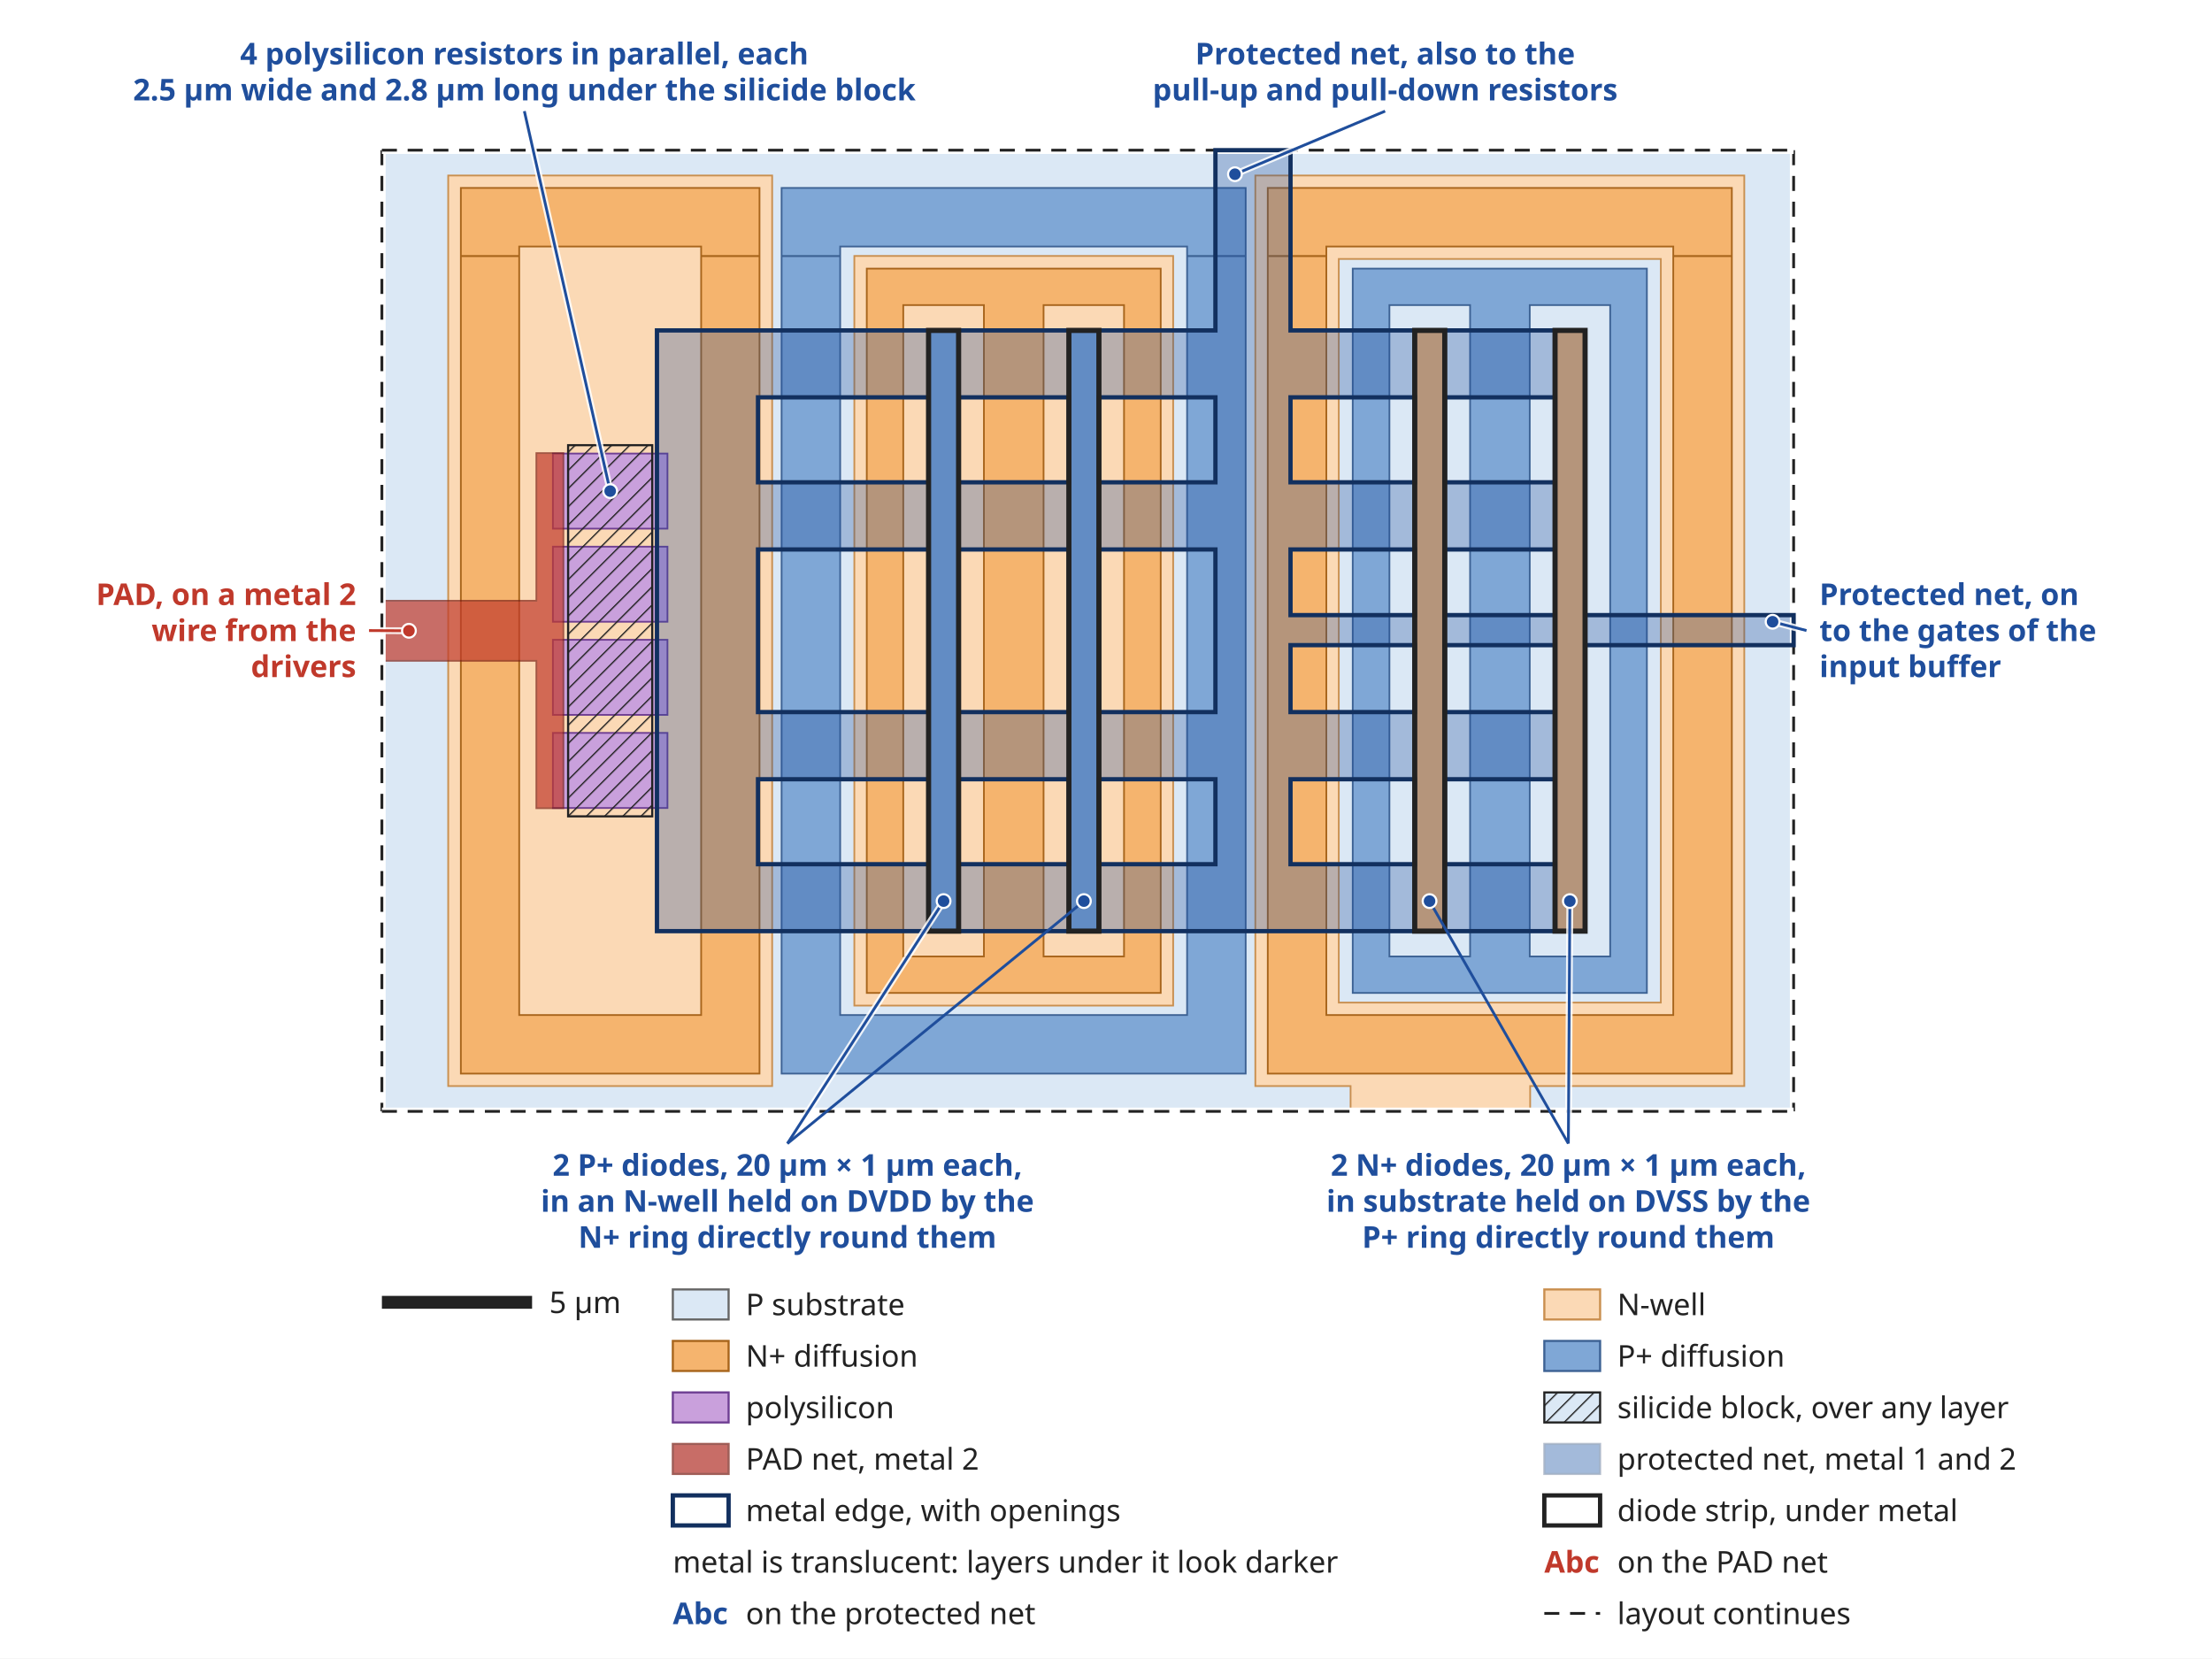
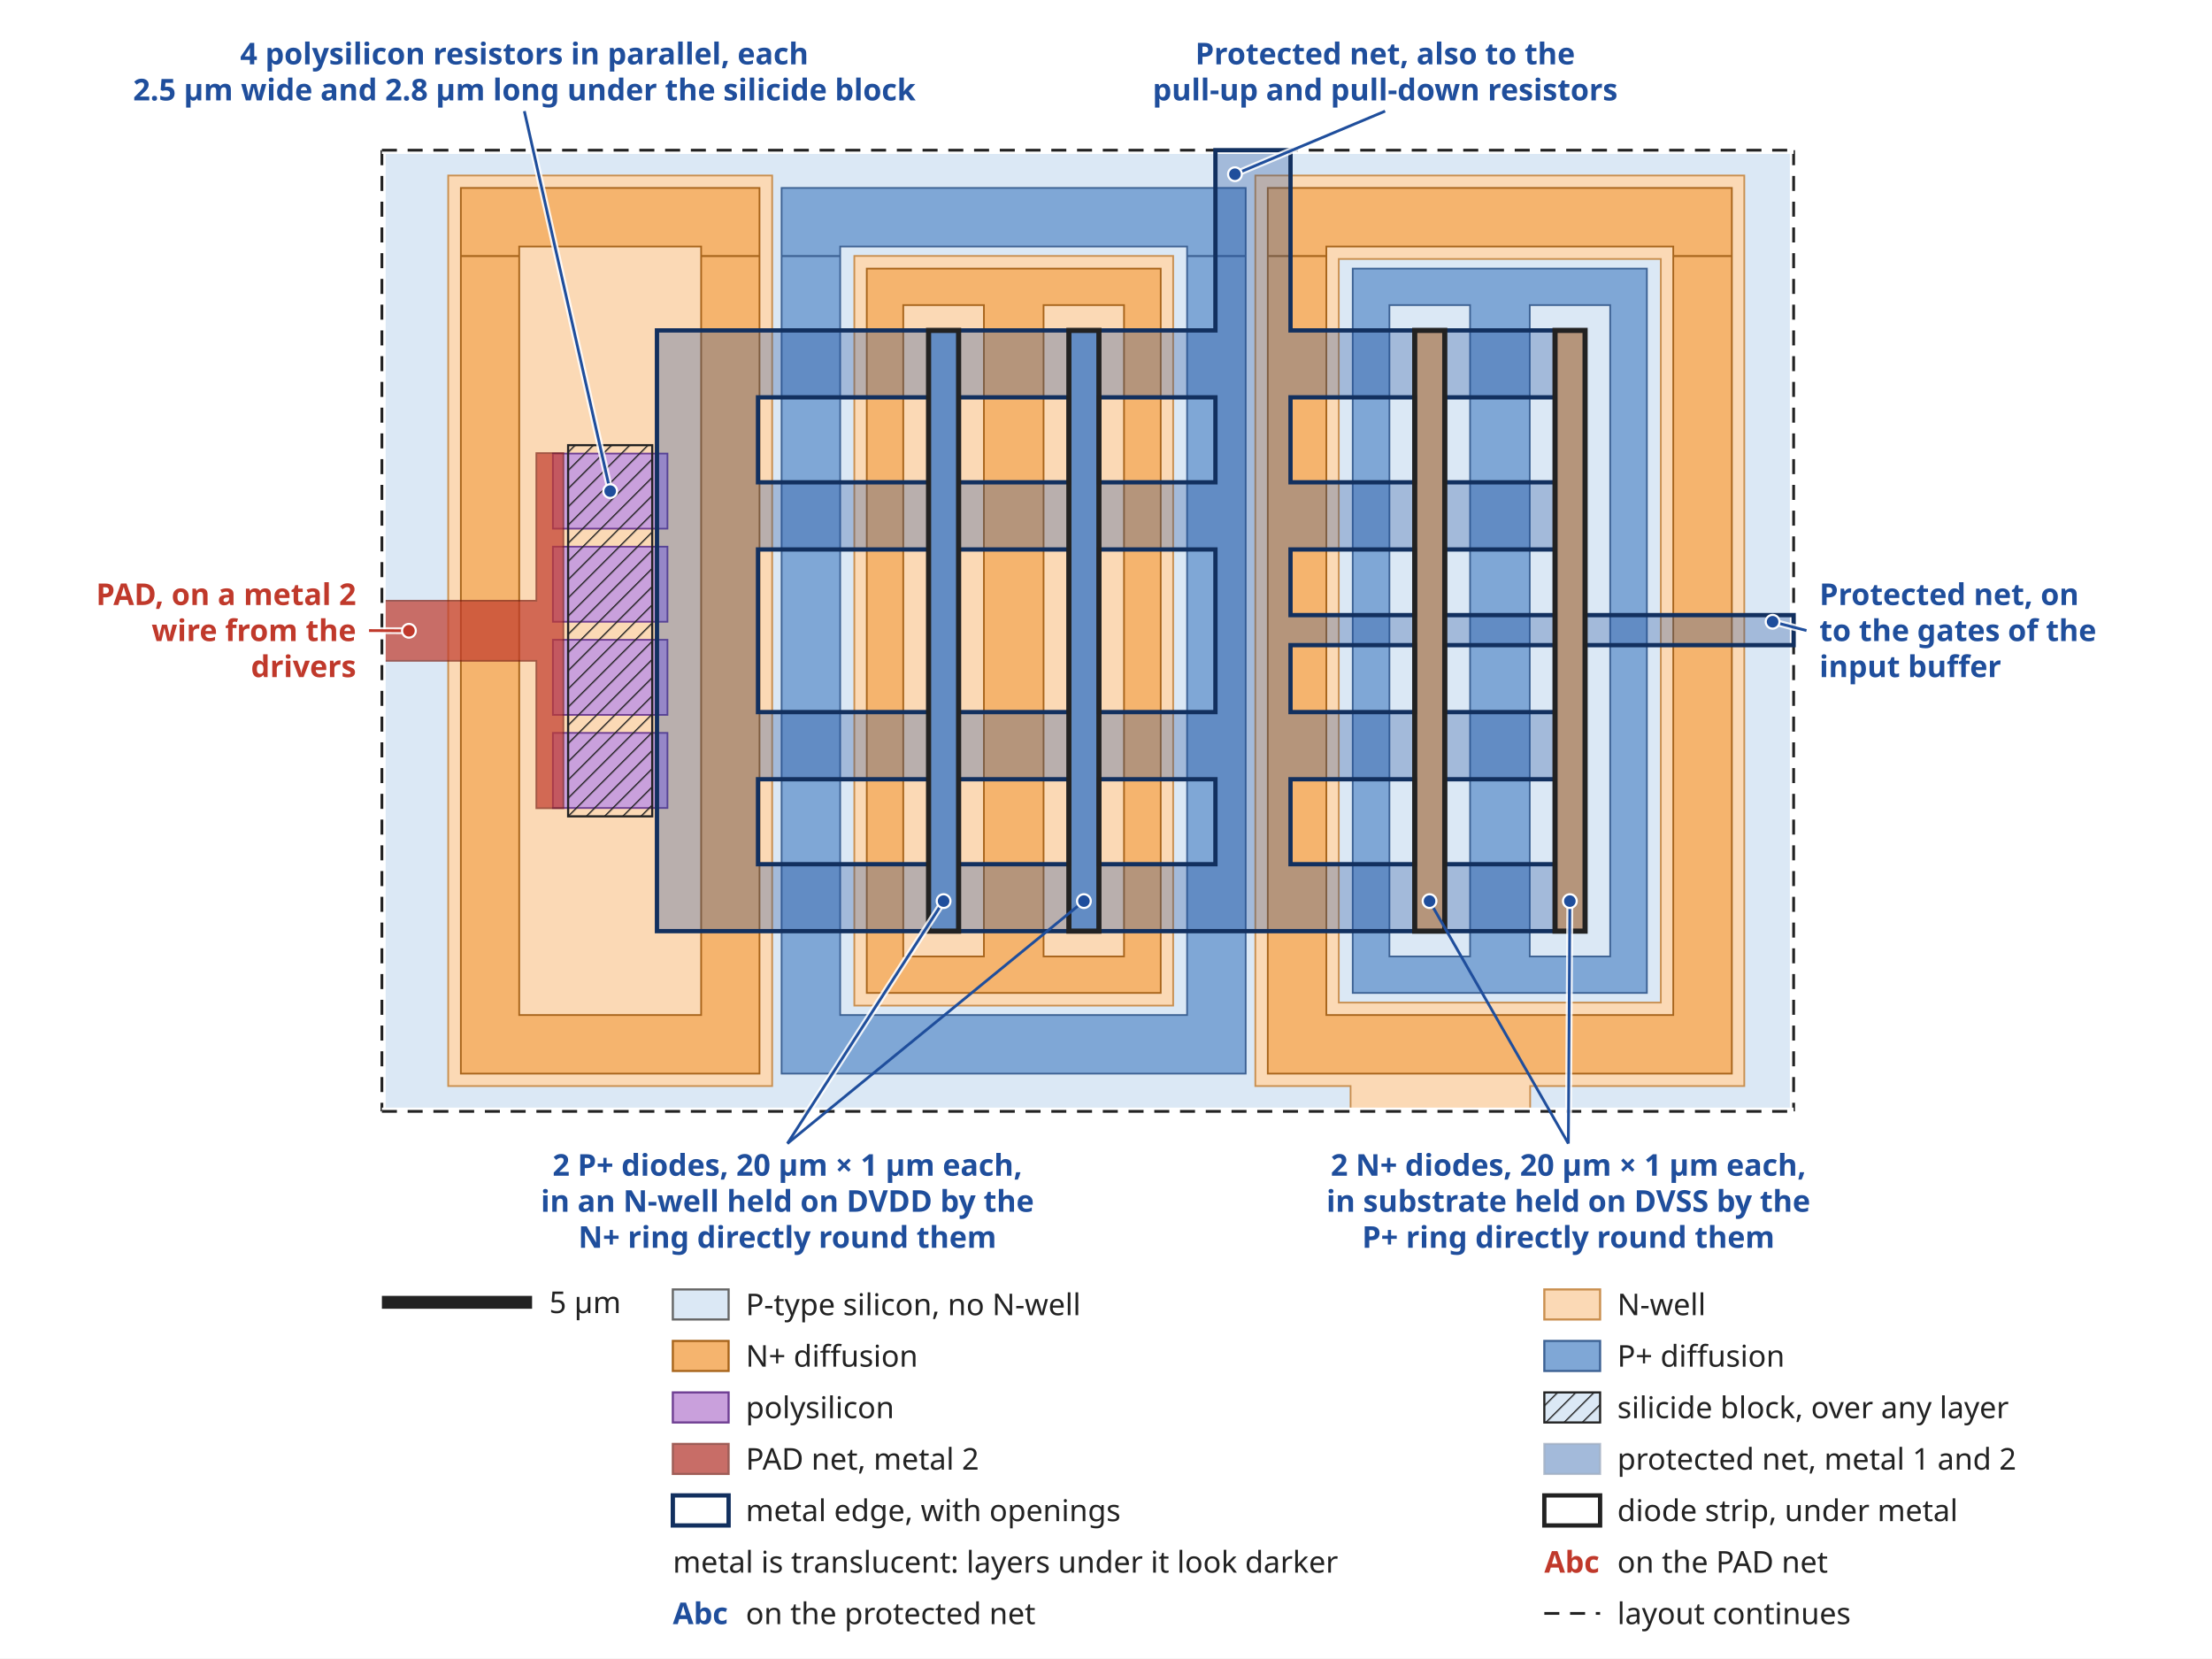
<svg xmlns="http://www.w3.org/2000/svg" width="1031" height="773" viewBox="0 0 1031 773" font-family="sans-serif">
  <defs>
    <pattern id="hatch" width="6" height="6" patternUnits="userSpaceOnUse" patternTransform="rotate(45)">
      <line x1="0" y1="0" x2="0" y2="6" stroke="#222222" stroke-width="1.2" />
    </pattern>
    <marker id="arrow-hot" viewBox="0 0 10 10" refX="7" refY="5" markerWidth="4.5" markerHeight="4.5" orient="auto">
      <path d="M0,0 L10,5 L0,10 z" fill="#c0392b" />
-     </marker>
-     <marker id="arrow-clamp" viewBox="0 0 10 10" refX="7" refY="5" markerWidth="4.5" markerHeight="4.5" orient="auto">
-       <path d="M0,0 L10,5 L0,10 z" fill="#e08a00" />
-     </marker>
-     <marker id="arrow-second" viewBox="0 0 10 10" refX="7" refY="5" markerWidth="4.5" markerHeight="4.5" orient="auto">
-       <path d="M0,0 L10,5 L0,10 z" fill="#1f4e9c" />
    </marker>
    <marker id="arrow-snap" viewBox="0 0 10 10" refX="7" refY="5" markerWidth="4.5" markerHeight="4.5" orient="auto">
      <path d="M0,0 L10,5 L0,10 z" fill="#8e44ad" />
    </marker>
  </defs>
  <rect width="1031" height="773" fill="#ffffff" />
  <rect x="178.0" y="70.0" width="658.0" height="448.0" fill="#dbe8f5" />
  <path d="M585.1,81.8L624.0,81.8L813.0,81.8L813.0,506.2L713.2,506.2L713.2,515.2L713.2,518.0L629.5,518.0L629.5,515.2L629.5,506.2L585.1,506.2ZM624.0,120.7L624.0,467.3L774.1,467.3L774.1,120.7ZM398.2,119.3L546.8,119.3L546.8,468.7L398.2,468.7ZM208.9,81.8L359.9,81.8L359.9,506.2L208.9,506.2Z" fill="#fbd9b5" stroke="#c98f4f" stroke-width="0.8" fill-rule="evenodd" opacity="1.0" />
  <path d="M630.5,125.2L643.3,125.2L754.9,125.2L767.6,125.2L767.6,126.4L767.6,142.2L767.6,461.7L767.6,462.8L754.9,462.8L643.3,462.8L630.5,462.8L630.5,461.7L630.5,142.2L630.5,126.4ZM713.0,142.2L713.0,146.1L713.0,441.9L713.0,445.8L750.5,445.8L750.5,441.9L750.5,146.1L750.5,142.2ZM647.6,142.2L647.6,146.1L647.6,441.9L647.6,445.8L685.2,445.8L685.2,441.9L685.2,146.1L685.2,142.2ZM364.3,119.4L391.6,119.4L391.6,468.7L391.6,473.1L553.3,473.1L553.3,468.7L553.3,119.4L580.6,119.4L580.6,468.7L580.6,473.1L580.6,500.4L364.3,500.4L364.3,473.1L364.3,468.7ZM364.3,87.6L580.6,87.6L580.6,114.9L580.6,119.3L553.3,119.3L553.3,114.9L391.6,114.9L391.6,119.3L364.3,119.3L364.3,114.9ZM498.2,154.0L512.2,154.0L512.2,434.0L498.2,434.0ZM432.8,154.0L446.8,154.0L446.8,434.0L432.8,434.0Z" fill="#7fa7d6" stroke="#3d6294" stroke-width="0.8" fill-rule="evenodd" opacity="1.0" />
  <path d="M404.0,125.2L416.7,125.2L528.3,125.2L541.0,125.2L541.0,126.4L541.0,142.2L541.0,461.7L541.0,462.8L528.3,462.8L416.7,462.8L404.0,462.8L404.0,461.7L404.0,142.2L404.0,126.4ZM486.4,142.2L486.4,146.1L486.4,441.9L486.4,445.8L523.9,445.8L523.9,441.9L523.9,146.1L523.9,142.2ZM421.0,142.2L421.0,146.1L421.0,441.9L421.0,445.8L458.6,445.8L458.6,441.9L458.6,146.1L458.6,142.2ZM590.9,119.4L618.2,119.4L618.2,468.7L618.2,473.1L779.9,473.1L779.9,468.7L779.9,119.4L807.2,119.4L807.2,468.7L807.2,473.1L807.2,500.4L590.9,500.4L590.9,473.1L590.9,468.7ZM214.8,119.4L242.0,119.4L242.0,468.7L242.0,473.1L326.8,473.1L326.8,468.7L326.8,119.4L354.0,119.4L354.0,468.7L354.0,473.1L354.0,500.4L214.8,500.4L214.8,473.1L214.8,468.7ZM590.9,87.6L807.2,87.6L807.2,114.9L807.2,119.3L779.9,119.3L779.9,114.9L618.2,114.9L618.2,119.3L590.9,119.3L590.9,114.9ZM214.8,87.6L354.0,87.6L354.0,114.9L354.0,119.3L326.8,119.3L326.8,114.9L242.0,114.9L242.0,119.3L214.8,119.3L214.8,114.9ZM724.8,154.0L738.8,154.0L738.8,434.0L724.8,434.0ZM659.4,154.0L673.4,154.0L673.4,434.0L659.4,434.0Z" fill="#f5b46e" stroke="#a8651c" stroke-width="0.8" fill-rule="evenodd" opacity="1.0" />
  <path d="M257.7,341.6L311.1,341.6L311.1,376.6L257.7,376.6ZM257.7,298.2L311.1,298.2L311.1,333.2L257.7,333.2ZM257.7,254.8L311.1,254.8L311.1,289.8L257.7,289.8ZM257.7,211.4L311.1,211.4L311.1,246.4L257.7,246.4Z" fill="#c9a0dc" stroke="#6f3f93" stroke-width="0.8" fill-rule="evenodd" opacity="1.0" />
  <path d="M264.8,207.5L304.0,207.5L304.0,250.3L304.0,250.9L304.0,293.7L304.0,294.3L304.0,337.1L304.0,337.7L304.0,380.5L264.8,380.5L264.8,337.7L264.8,337.1L264.8,294.3L264.8,293.7L264.8,250.9L264.8,250.3L264.8,207.5Z" fill="url(#hatch)" stroke="#222222" stroke-width="1.0" fill-rule="evenodd" opacity="1.0" />
  <path d="M250.0,211.2L262.6,211.2L262.6,376.7L250.0,376.7L250.0,308.0L178.0,308.0L178.0,280.0L250.0,280.0Z" fill="#c0392b" stroke="#7d1f14" stroke-width="0.8" fill-rule="evenodd" opacity="0.7" />
  <path d="M566.5,70.0L601.5,70.0L601.5,73.2L601.5,154.0L659.4,154.0L673.4,154.0L724.8,154.0L738.8,154.0L738.8,185.2L738.8,224.8L738.8,256.1L738.8,286.7L814.4,286.7L814.4,286.7L836.0,286.7L836.0,300.7L814.4,300.7L814.4,300.7L738.8,300.7L738.8,331.9L738.8,363.2L738.8,402.8L738.8,434.0L738.8,434.0L306.2,434.0L306.2,434.0L306.2,402.8L306.2,376.7L306.2,376.5L306.2,363.2L306.2,341.7L306.2,333.1L306.2,331.9L306.2,298.3L306.2,289.7L306.2,256.1L306.2,254.9L306.2,246.3L306.2,224.8L306.2,211.5L306.2,211.2L306.2,185.2L306.2,154.0L353.3,154.0L432.8,154.0L446.8,154.0L498.2,154.0L512.2,154.0L566.5,154.0L566.5,73.2ZM512.2,256.1L512.2,331.9L566.5,331.9L566.5,300.7L566.5,286.7L566.5,256.1ZM673.4,363.2L673.4,402.8L724.8,402.8L724.8,363.2ZM601.5,363.2L601.5,402.8L659.4,402.8L659.4,363.2ZM512.2,363.2L512.2,402.8L566.5,402.8L566.5,363.2ZM446.8,363.2L446.8,402.8L498.2,402.8L498.2,363.2ZM353.3,363.2L353.3,402.8L432.8,402.8L432.8,363.2ZM673.4,300.7L673.4,331.9L724.8,331.9L724.8,300.7ZM601.5,300.7L601.5,331.9L659.4,331.9L659.4,300.7ZM673.4,256.1L673.4,286.7L724.8,286.7L724.8,256.1ZM601.5,256.1L601.5,286.7L659.4,286.7L659.4,256.1ZM446.8,256.1L446.8,331.9L498.2,331.9L498.2,256.1ZM353.3,256.1L353.3,331.9L432.8,331.9L432.8,256.1ZM673.4,185.2L673.4,224.8L724.8,224.8L724.8,185.2ZM601.5,185.2L601.5,224.8L659.4,224.8L659.4,185.2ZM512.2,185.2L512.2,224.8L566.5,224.8L566.5,185.2ZM446.8,185.2L446.8,224.8L498.2,224.8L498.2,185.2ZM353.3,185.2L353.3,224.8L432.8,224.8L432.8,185.2Z" fill="#1f4e9c" stroke="#12305f" stroke-width="0.8" fill-rule="evenodd" opacity="0.3" />
  <line x1="178.0" y1="70.0" x2="178.0" y2="518.0" stroke="#ffffff" stroke-width="3.5" />
  <line x1="178.0" y1="70.0" x2="178.0" y2="518.0" stroke="#222222" stroke-width="1.3" stroke-dasharray="7,5" />
  <line x1="836.0" y1="70.0" x2="836.0" y2="518.0" stroke="#ffffff" stroke-width="3.5" />
  <line x1="836.0" y1="70.0" x2="836.0" y2="518.0" stroke="#222222" stroke-width="1.3" stroke-dasharray="7,5" />
  <line x1="178.0" y1="70.0" x2="836.0" y2="70.0" stroke="#ffffff" stroke-width="3.5" />
  <line x1="178.0" y1="70.0" x2="836.0" y2="70.0" stroke="#222222" stroke-width="1.3" stroke-dasharray="7,5" />
  <line x1="178.0" y1="518.0" x2="836.0" y2="518.0" stroke="#ffffff" stroke-width="3.5" />
  <line x1="178.0" y1="518.0" x2="836.0" y2="518.0" stroke="#222222" stroke-width="1.3" stroke-dasharray="7,5" />
  <path d="M566.5,70.0L601.5,70.0L601.5,73.2L601.5,154.0L659.4,154.0L673.4,154.0L724.8,154.0L738.8,154.0L738.8,185.2L738.8,224.8L738.8,256.1L738.8,286.7L814.4,286.7L814.4,286.7L836.0,286.7L836.0,300.7L814.4,300.7L814.4,300.7L738.8,300.7L738.8,331.9L738.8,363.2L738.8,402.8L738.8,434.0L738.8,434.0L306.2,434.0L306.2,434.0L306.2,402.8L306.2,376.7L306.2,376.5L306.2,363.2L306.2,341.7L306.2,333.1L306.2,331.9L306.2,298.3L306.2,289.7L306.2,256.1L306.2,254.9L306.2,246.3L306.2,224.8L306.2,211.5L306.2,211.2L306.2,185.2L306.2,154.0L353.3,154.0L432.8,154.0L446.8,154.0L498.2,154.0L512.2,154.0L566.5,154.0L566.5,73.2ZM512.2,256.1L512.2,331.9L566.5,331.9L566.5,300.7L566.5,286.7L566.5,256.1ZM673.4,363.2L673.4,402.8L724.8,402.8L724.8,363.2ZM601.5,363.2L601.5,402.8L659.4,402.8L659.4,363.2ZM512.2,363.2L512.2,402.8L566.5,402.8L566.5,363.2ZM446.8,363.2L446.8,402.8L498.2,402.8L498.2,363.2ZM353.3,363.2L353.3,402.8L432.8,402.8L432.8,363.2ZM673.4,300.7L673.4,331.9L724.8,331.9L724.8,300.7ZM601.5,300.7L601.5,331.9L659.4,331.9L659.4,300.7ZM673.4,256.1L673.4,286.7L724.8,286.7L724.8,256.1ZM601.5,256.1L601.5,286.7L659.4,286.7L659.4,256.1ZM446.8,256.1L446.8,331.9L498.2,331.9L498.2,256.1ZM353.3,256.1L353.3,331.9L432.8,331.9L432.8,256.1ZM673.4,185.2L673.4,224.8L724.8,224.8L724.8,185.2ZM601.5,185.2L601.5,224.8L659.4,224.8L659.4,185.2ZM512.2,185.2L512.2,224.8L566.5,224.8L566.5,185.2ZM446.8,185.2L446.8,224.8L498.2,224.8L498.2,185.2ZM353.3,185.2L353.3,224.8L432.8,224.8L432.8,185.2Z" fill="none" stroke="#12305f" stroke-width="2.0" />
  <path d="M498.2,154.0L512.2,154.0L512.2,434.0L498.2,434.0ZM432.8,154.0L446.8,154.0L446.8,434.0L432.8,434.0Z" fill="none" stroke="#222222" stroke-width="2.4" />
  <path d="M724.8,154.0L738.8,154.0L738.8,434.0L724.8,434.0ZM659.4,154.0L673.4,154.0L673.4,434.0L659.4,434.0Z" fill="none" stroke="#222222" stroke-width="2.4" />
  <polyline points="172.0,293.9 190.6,294.0" fill="none" stroke="#fff" stroke-width="3.2" opacity="0.85" />
  <polyline points="172.0,293.9 190.6,294.0" fill="none" stroke="#c0392b" stroke-width="1.3" />
  <circle cx="190.6" cy="294.0" r="3.2" fill="#c0392b" stroke="#fff" stroke-width="1" />
  <text x="166.0" y="282.0" text-anchor="end" font-size="14" fill="#c0392b" font-weight="bold" stroke="#ffffff" stroke-width="3.5" paint-order="stroke" stroke-linejoin="round">PAD, on a metal 2</text>
  <text x="166.0" y="298.8" text-anchor="end" font-size="14" fill="#c0392b" font-weight="bold" stroke="#ffffff" stroke-width="3.5" paint-order="stroke" stroke-linejoin="round">wire from the</text>
  <text x="166.0" y="315.6" text-anchor="end" font-size="14" fill="#c0392b" font-weight="bold" stroke="#ffffff" stroke-width="3.5" paint-order="stroke" stroke-linejoin="round">drivers</text>
  <polyline points="842.0,293.9 826.2,289.8" fill="none" stroke="#fff" stroke-width="3.2" opacity="0.85" />
  <polyline points="842.0,293.9 826.2,289.8" fill="none" stroke="#1f4e9c" stroke-width="1.3" />
  <circle cx="826.2" cy="289.8" r="3.2" fill="#1f4e9c" stroke="#fff" stroke-width="1" />
  <text x="848.0" y="282.0" text-anchor="start" font-size="14" fill="#1f4e9c" font-weight="bold" stroke="#ffffff" stroke-width="3.5" paint-order="stroke" stroke-linejoin="round">Protected net, on</text>
  <text x="848.0" y="298.8" text-anchor="start" font-size="14" fill="#1f4e9c" font-weight="bold" stroke="#ffffff" stroke-width="3.5" paint-order="stroke" stroke-linejoin="round">to the gates of the</text>
  <text x="848.0" y="315.6" text-anchor="start" font-size="14" fill="#1f4e9c" font-weight="bold" stroke="#ffffff" stroke-width="3.5" paint-order="stroke" stroke-linejoin="round">input buffer</text>
  <polyline points="244.4,51.8 284.4,228.9" fill="none" stroke="#fff" stroke-width="3.2" opacity="0.85" />
  <polyline points="244.4,51.8 284.4,228.9" fill="none" stroke="#1f4e9c" stroke-width="1.3" />
  <circle cx="284.4" cy="228.9" r="3.2" fill="#1f4e9c" stroke="#fff" stroke-width="1" />
  <text x="244.4" y="30.0" text-anchor="middle" font-size="14" fill="#1f4e9c" font-weight="bold" stroke="#ffffff" stroke-width="3.5" paint-order="stroke" stroke-linejoin="round">4 polysilicon resistors in parallel, each</text>
  <text x="244.4" y="46.8" text-anchor="middle" font-size="14" fill="#1f4e9c" font-weight="bold" stroke="#ffffff" stroke-width="3.5" paint-order="stroke" stroke-linejoin="round">2.5 µm wide and 2.8 µm long under the silicide block</text>
  <polyline points="645.6,51.8 575.6,81.2" fill="none" stroke="#fff" stroke-width="3.2" opacity="0.85" />
  <polyline points="645.6,51.8 575.6,81.2" fill="none" stroke="#1f4e9c" stroke-width="1.3" />
  <circle cx="575.6" cy="81.2" r="3.2" fill="#1f4e9c" stroke="#fff" stroke-width="1" />
  <text x="645.6" y="30.0" text-anchor="middle" font-size="14" fill="#1f4e9c" font-weight="bold" stroke="#ffffff" stroke-width="3.5" paint-order="stroke" stroke-linejoin="round">Protected net, also to the</text>
  <text x="645.6" y="46.8" text-anchor="middle" font-size="14" fill="#1f4e9c" font-weight="bold" stroke="#ffffff" stroke-width="3.5" paint-order="stroke" stroke-linejoin="round">pull-up and pull-down resistors</text>
  <polyline points="367.0,533.0 439.8,420.0" fill="none" stroke="#fff" stroke-width="3.2" opacity="0.85" />
  <polyline points="367.0,533.0 439.8,420.0" fill="none" stroke="#1f4e9c" stroke-width="1.3" />
  <circle cx="439.8" cy="420.0" r="3.2" fill="#1f4e9c" stroke="#fff" stroke-width="1" />
  <line x1="367.0" y1="533.0" x2="505.2" y2="420.0" stroke="#1f4e9c" stroke-width="1.3" />
  <circle cx="505.2" cy="420.0" r="3.2" fill="#1f4e9c" stroke="#fff" stroke-width="1" />
  <text x="367.0" y="548.0" text-anchor="middle" font-size="14" fill="#1f4e9c" font-weight="bold" stroke="#ffffff" stroke-width="3.5" paint-order="stroke" stroke-linejoin="round">2 P+ diodes, 20 µm × 1 µm each,</text>
  <text x="367.0" y="564.8" text-anchor="middle" font-size="14" fill="#1f4e9c" font-weight="bold" stroke="#ffffff" stroke-width="3.5" paint-order="stroke" stroke-linejoin="round">in an N-well held on DVDD by the</text>
  <text x="367.0" y="581.6" text-anchor="middle" font-size="14" fill="#1f4e9c" font-weight="bold" stroke="#ffffff" stroke-width="3.5" paint-order="stroke" stroke-linejoin="round">N+ ring directly round them</text>
  <polyline points="731.0,533.0 731.7,420.0" fill="none" stroke="#fff" stroke-width="3.2" opacity="0.85" />
  <polyline points="731.0,533.0 731.7,420.0" fill="none" stroke="#1f4e9c" stroke-width="1.3" />
  <circle cx="731.7" cy="420.0" r="3.2" fill="#1f4e9c" stroke="#fff" stroke-width="1" />
  <line x1="731.0" y1="533.0" x2="666.3" y2="420.0" stroke="#1f4e9c" stroke-width="1.3" />
  <circle cx="666.3" cy="420.0" r="3.2" fill="#1f4e9c" stroke="#fff" stroke-width="1" />
  <text x="731.0" y="548.0" text-anchor="middle" font-size="14" fill="#1f4e9c" font-weight="bold" stroke="#ffffff" stroke-width="3.5" paint-order="stroke" stroke-linejoin="round">2 N+ diodes, 20 µm × 1 µm each,</text>
  <text x="731.0" y="564.8" text-anchor="middle" font-size="14" fill="#1f4e9c" font-weight="bold" stroke="#ffffff" stroke-width="3.5" paint-order="stroke" stroke-linejoin="round">in substrate held on DVSS by the</text>
  <text x="731.0" y="581.6" text-anchor="middle" font-size="14" fill="#1f4e9c" font-weight="bold" stroke="#ffffff" stroke-width="3.5" paint-order="stroke" stroke-linejoin="round">P+ ring directly round them</text>
  <rect x="178.0" y="604.0" width="70.0" height="6" fill="#222222" />
  <text x="256.0" y="612.0" font-size="14" fill="#222222">5 µm</text>
  <rect x="313.6" y="601.0" width="26" height="14" fill="#dbe8f5" />
  <rect x="313.6" y="601.0" width="26" height="14" fill="#dbe8f5" stroke="#666666" opacity="1.0" />
-   <text x="347.6" y="613.0" font-size="14" fill="#222222">P substrate</text>
+   <text x="347.6" y="613.0" font-size="14" fill="#222222">P-type silicon, no N-well</text>
  <rect x="719.8" y="601.0" width="26" height="14" fill="#dbe8f5" />
  <rect x="719.8" y="601.0" width="26" height="14" fill="#fbd9b5" stroke="#c98f4f" opacity="1.0" />
  <text x="753.8" y="613.0" font-size="14" fill="#222222">N-well</text>
  <rect x="313.6" y="625.0" width="26" height="14" fill="#dbe8f5" />
  <rect x="313.6" y="625.0" width="26" height="14" fill="#f5b46e" stroke="#a8651c" opacity="1.0" />
  <text x="347.6" y="637.0" font-size="14" fill="#222222">N+ diffusion</text>
  <rect x="719.8" y="625.0" width="26" height="14" fill="#dbe8f5" />
  <rect x="719.8" y="625.0" width="26" height="14" fill="#7fa7d6" stroke="#3d6294" opacity="1.0" />
  <text x="753.8" y="637.0" font-size="14" fill="#222222">P+ diffusion</text>
  <rect x="313.6" y="649.0" width="26" height="14" fill="#dbe8f5" />
  <rect x="313.6" y="649.0" width="26" height="14" fill="#c9a0dc" stroke="#6f3f93" opacity="1.0" />
  <text x="347.6" y="661.0" font-size="14" fill="#222222">polysilicon</text>
  <rect x="719.8" y="649.0" width="26" height="14" fill="#dbe8f5" />
  <rect x="719.8" y="649.0" width="26" height="14" fill="url(#hatch)" stroke="#222222" opacity="1.0" />
  <text x="753.8" y="661.0" font-size="14" fill="#222222">silicide block, over any layer</text>
  <rect x="313.6" y="673.0" width="26" height="14" fill="#dbe8f5" />
  <rect x="313.6" y="673.0" width="26" height="14" fill="#c0392b" stroke="#7d1f14" opacity="0.7" />
  <text x="347.6" y="685.0" font-size="14" fill="#222222">PAD net, metal 2</text>
  <rect x="719.8" y="673.0" width="26" height="14" fill="#dbe8f5" />
  <rect x="719.8" y="673.0" width="26" height="14" fill="#1f4e9c" stroke="#12305f" opacity="0.3" />
  <text x="753.8" y="685.0" font-size="14" fill="#222222">protected net, metal 1 and 2</text>
  <rect x="313.6" y="697.0" width="26" height="14" fill="none" stroke="#12305f" stroke-width="2" />
  <text x="347.6" y="709.0" font-size="14" fill="#222222">metal edge, with openings</text>
  <rect x="719.8" y="697.0" width="26" height="14" fill="none" stroke="#222222" stroke-width="2" />
  <text x="753.8" y="709.0" font-size="14" fill="#222222">diode strip, under metal</text>
  <text x="313.6" y="733.0" font-size="14" fill="#222222">metal is translucent: layers under it look darker</text>
  <text x="719.8" y="733.0" font-size="14" font-weight="bold" fill="#c0392b">Abc</text>
  <text x="753.8" y="733.0" font-size="14" fill="#222222">on the PAD net</text>
  <text x="313.6" y="757.0" font-size="14" font-weight="bold" fill="#1f4e9c">Abc</text>
  <text x="347.6" y="757.0" font-size="14" fill="#222222">on the protected net</text>
  <line x1="719.8" y1="752.0" x2="745.8" y2="752.0" stroke="#222222" stroke-width="1.3" stroke-dasharray="7,5" />
  <text x="753.8" y="757.0" font-size="14" fill="#222222">layout continues</text>
</svg>
